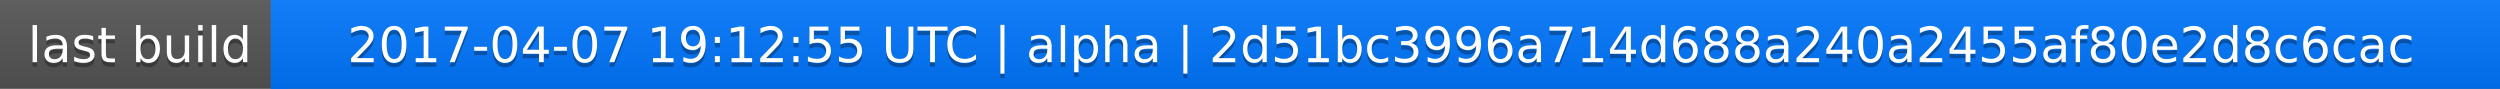
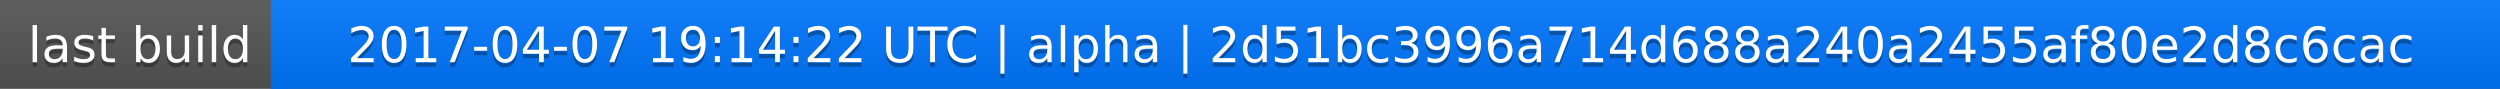
<svg xmlns="http://www.w3.org/2000/svg" width="563" height="20">
  <linearGradient id="a" x2="0" y2="100%">
    <stop offset="0" stop-color="#bbb" stop-opacity=".1" />
    <stop offset="1" stop-opacity=".1" />
  </linearGradient>
  <rect rx="0" width="563" height="20" fill="#555" />
  <rect rx="0" x="61" width="502" height="20" fill="#07f" />
  <path fill="#07f" d="M61 0h4v20h-4z" />
  <rect rx="0" width="563" height="20" fill="url(#a)" />
  <g fill="#fff" text-anchor="middle" font-family="DejaVu Sans,Verdana,Geneva,sans-serif" font-size="11">
    <text x="31.5" y="15" fill="#010101" fill-opacity=".3">last build</text>
    <text x="31.5" y="14">last build</text>
-     <text x="311" y="15" fill="#010101" fill-opacity=".3">2017-04-07 19:12:55 UTC | alpha | 2d51bc3996a714d688a240a2455af80e2d8c6cac</text>
-     <text x="311" y="14">2017-04-07 19:12:55 UTC | alpha | 2d51bc3996a714d688a240a2455af80e2d8c6cac</text>
+     <text x="311" y="15" fill="#010101" fill-opacity=".3">2017-04-07 19:14:22 UTC | alpha | 2d51bc3996a714d688a240a2455af80e2d8c6cac</text>
+     <text x="311" y="14">2017-04-07 19:14:22 UTC | alpha | 2d51bc3996a714d688a240a2455af80e2d8c6cac</text>
  </g>
</svg>
